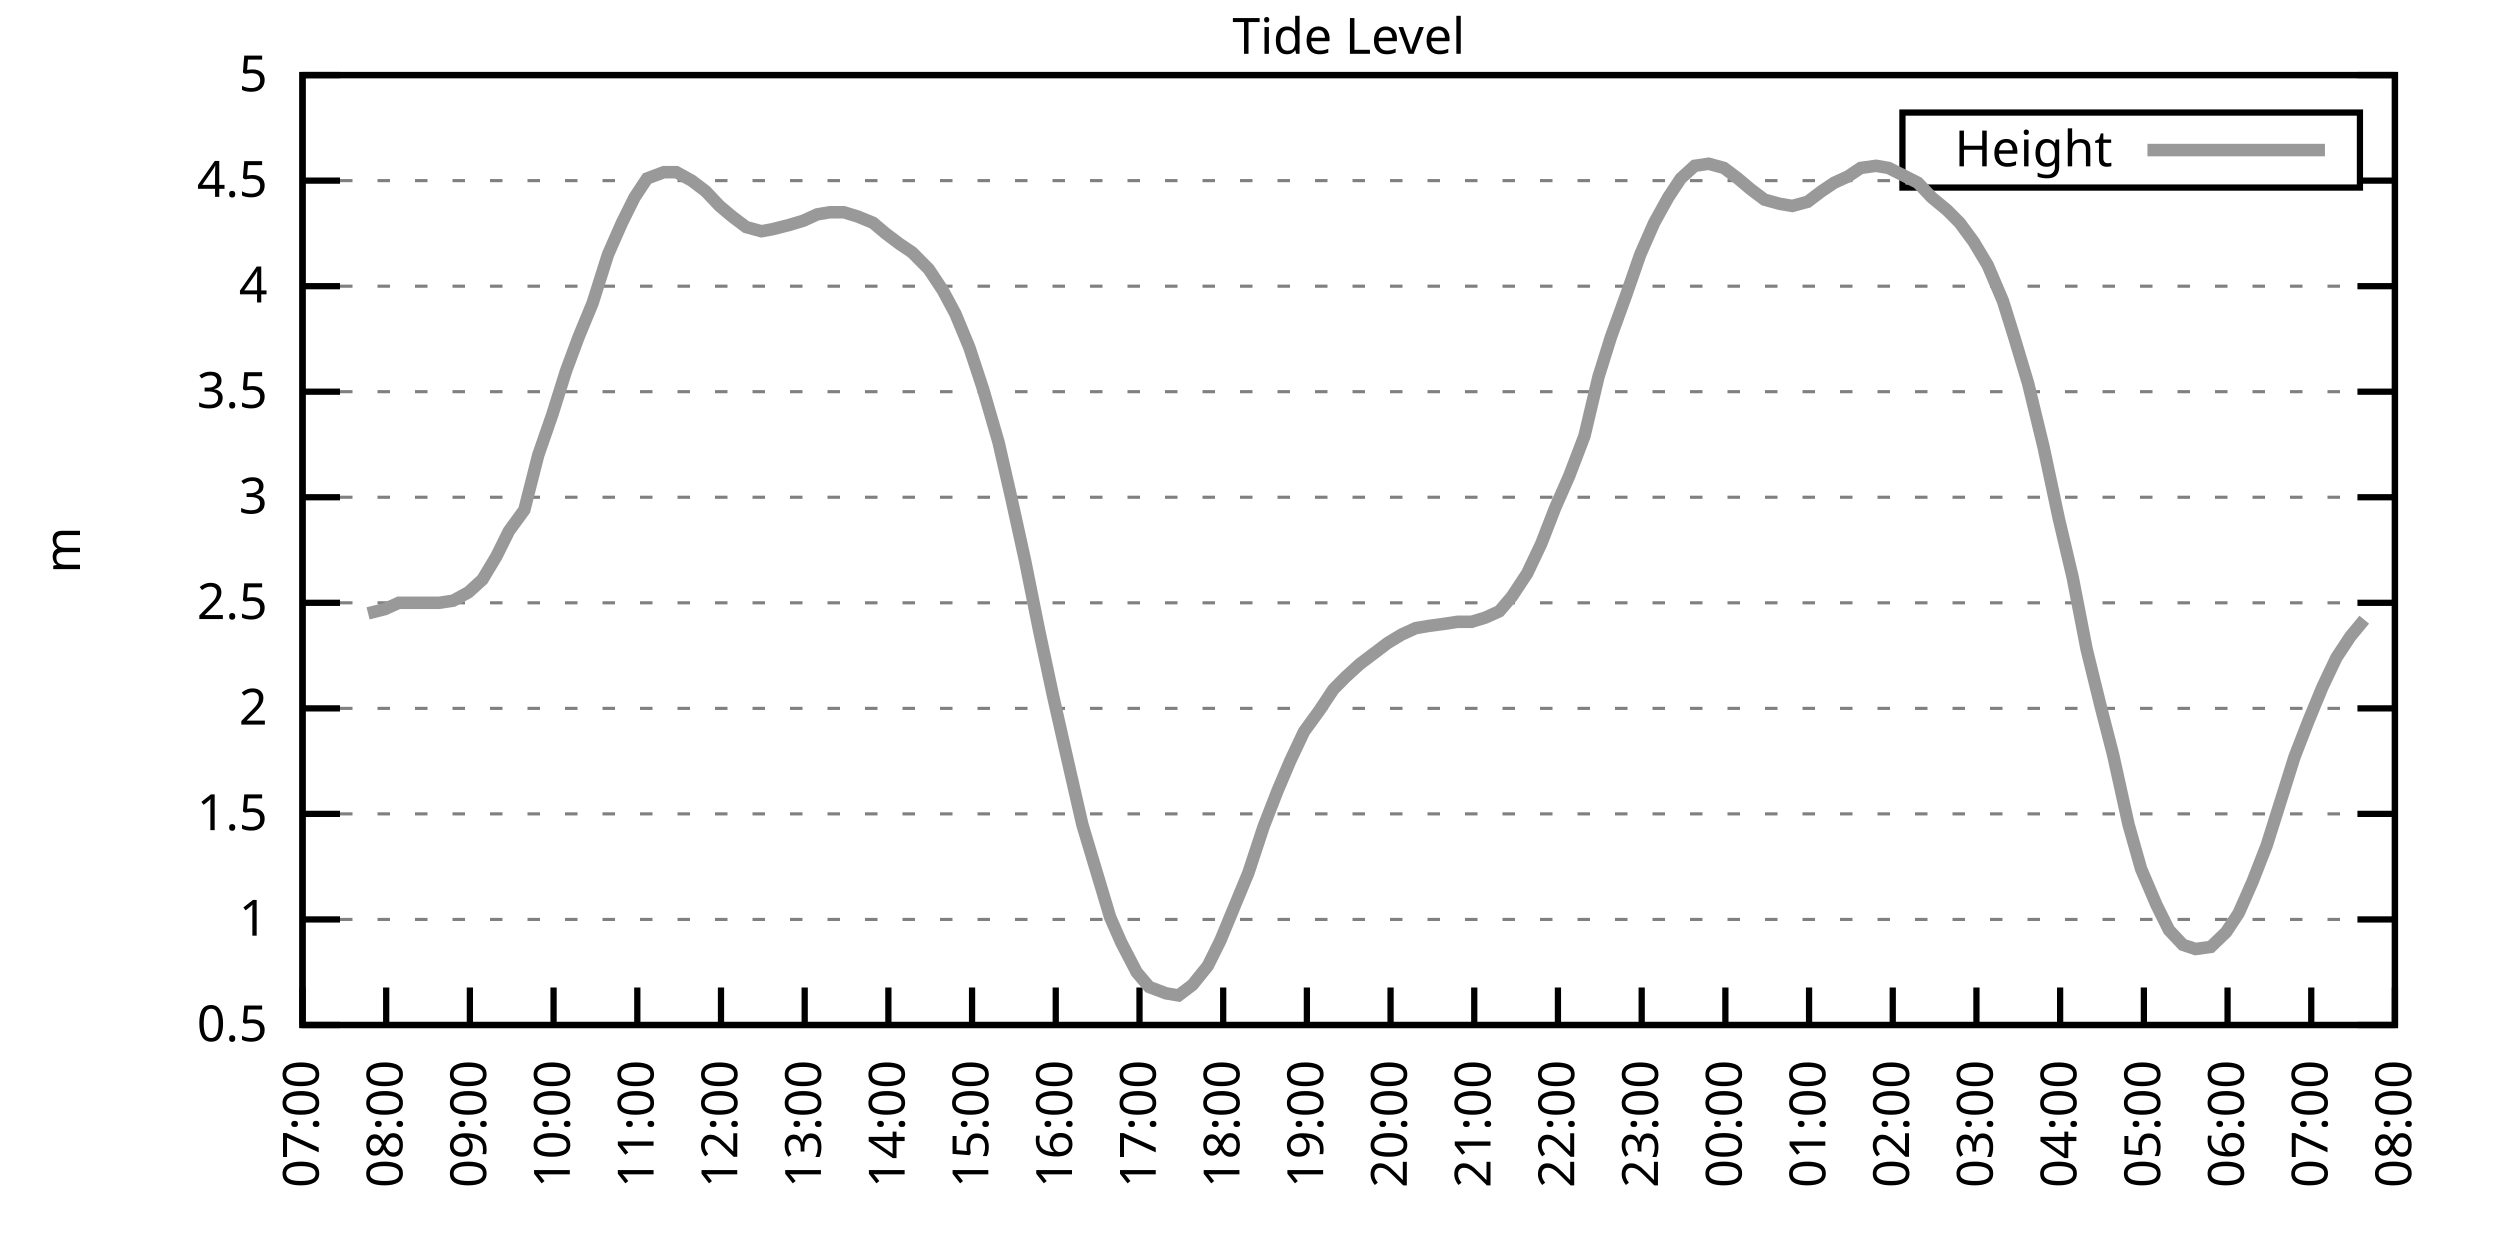
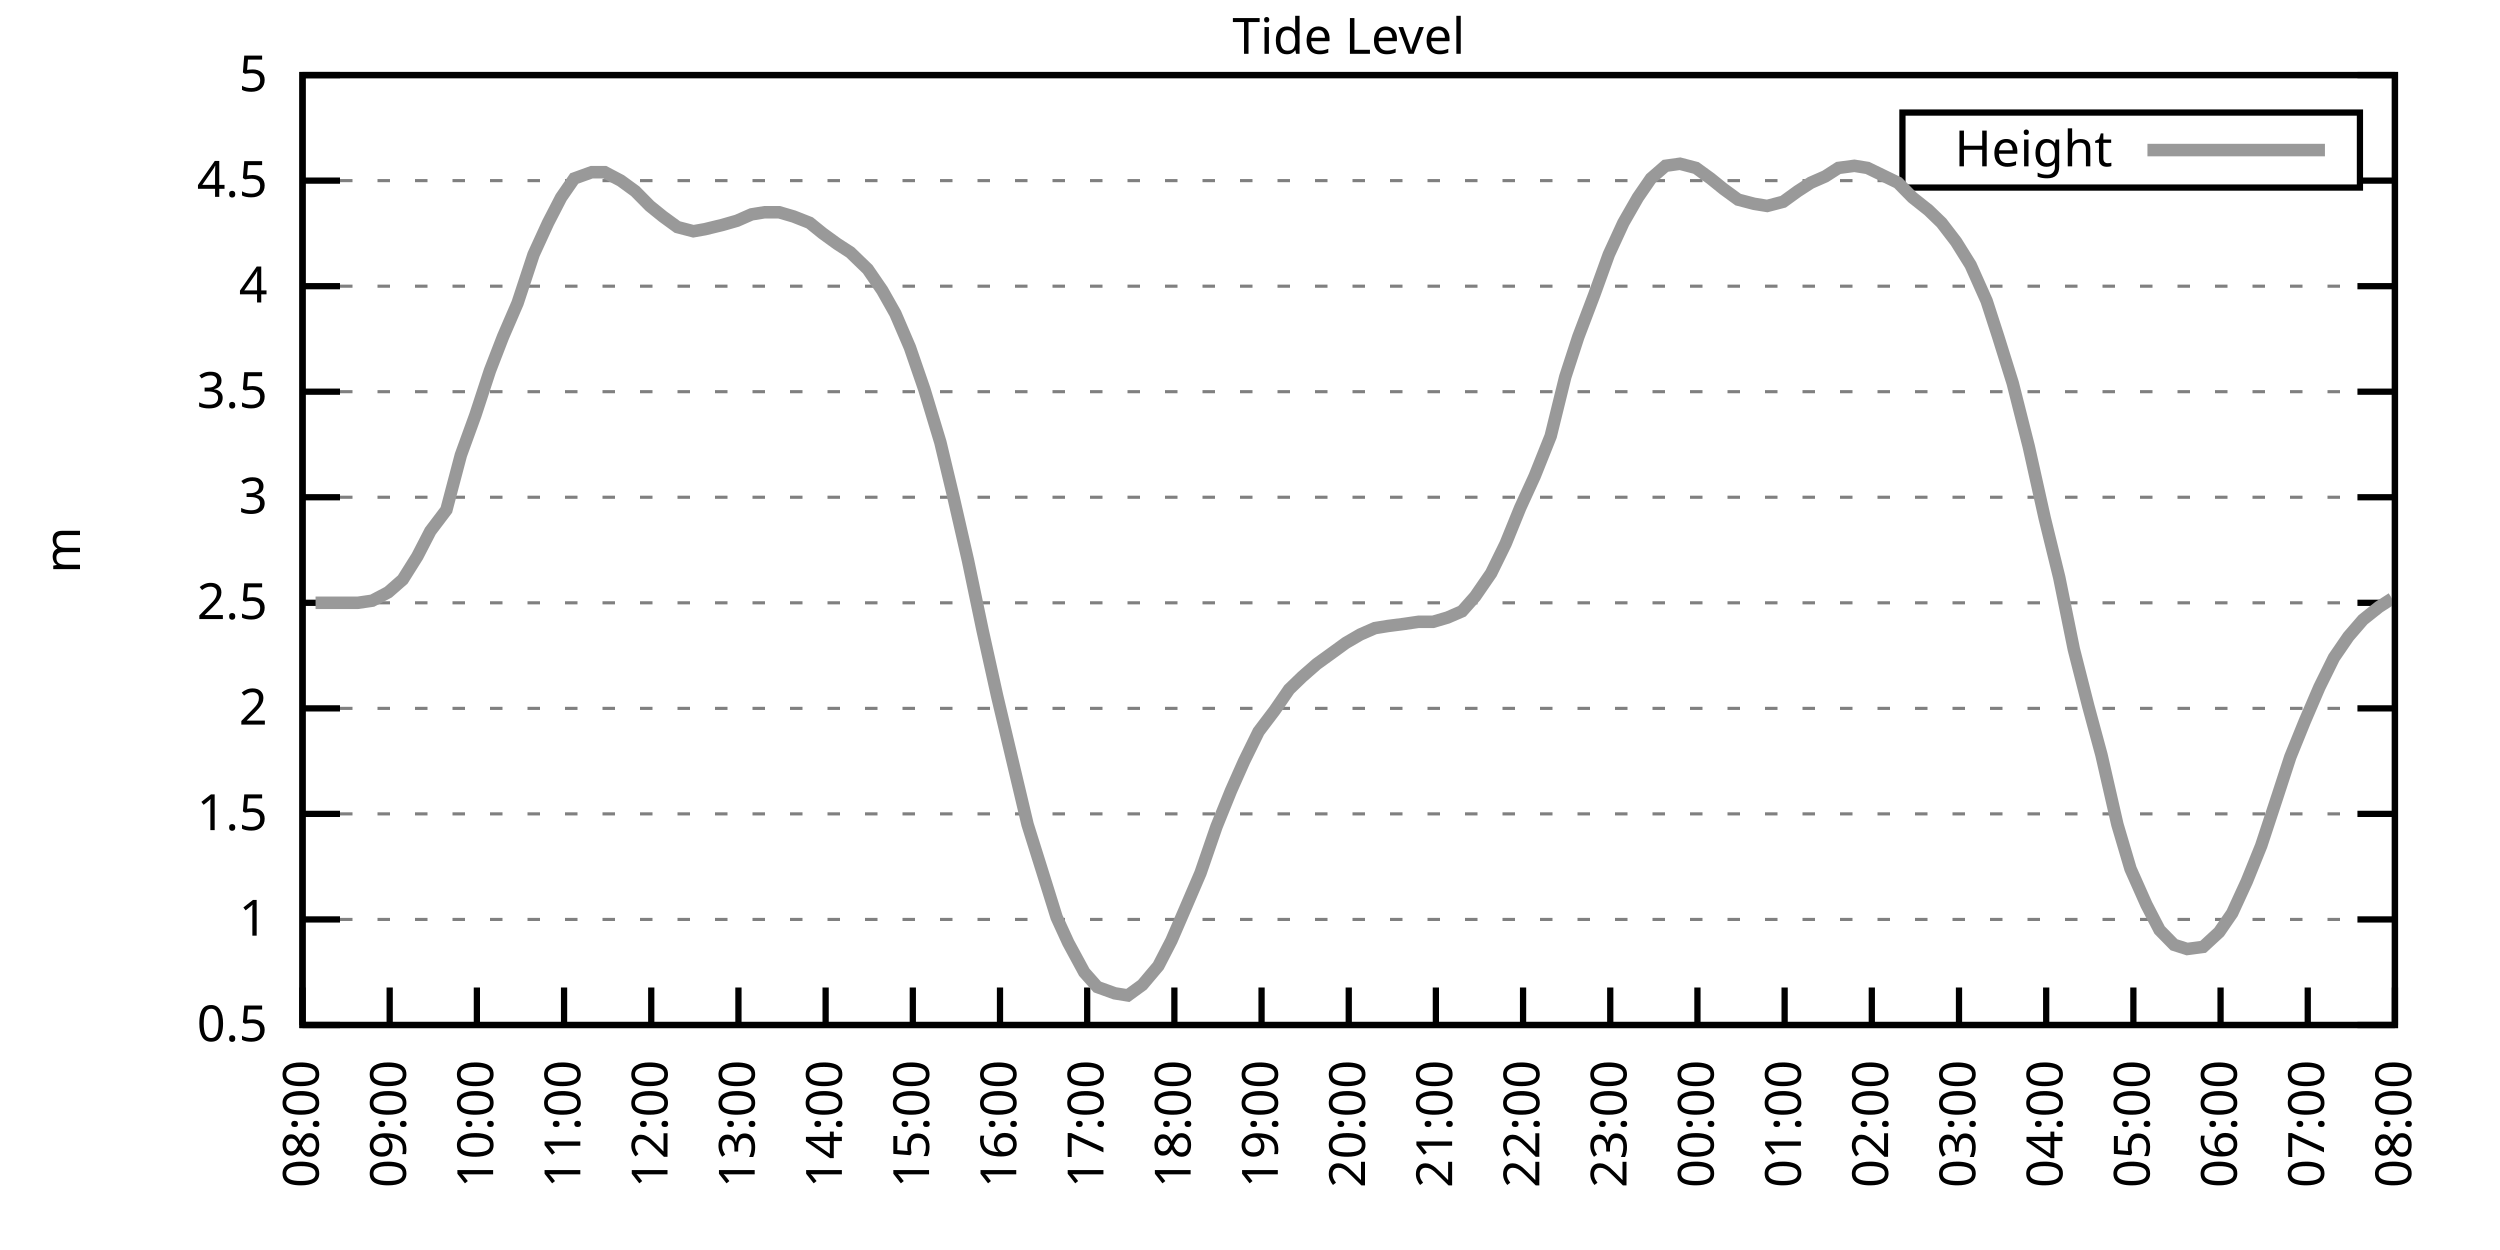
<svg xmlns="http://www.w3.org/2000/svg" xmlns:xlink="http://www.w3.org/1999/xlink" width="400" height="200" viewBox="0 0 400 200">
  <g id="gnuplot_canvas">
    <rect x="0" y="0" width="400" height="200" fill="none" />
    <defs>
      <circle id="gpDot" r="0.5" stroke-width="0.5" stroke="currentColor" />
      <path id="gpPt0" stroke-width="0.333" stroke="currentColor" d="M-1,0 h2 M0,-1 v2" />
      <path id="gpPt1" stroke-width="0.333" stroke="currentColor" d="M-1,-1 L1,1 M1,-1 L-1,1" />
      <path id="gpPt2" stroke-width="0.333" stroke="currentColor" d="M-1,0 L1,0 M0,-1 L0,1 M-1,-1 L1,1 M-1,1 L1,-1" />
      <rect id="gpPt3" stroke-width="0.333" stroke="currentColor" x="-1" y="-1" width="2" height="2" />
      <rect id="gpPt4" stroke-width="0.333" stroke="currentColor" fill="currentColor" x="-1" y="-1" width="2" height="2" />
      <circle id="gpPt5" stroke-width="0.333" stroke="currentColor" cx="0" cy="0" r="1" />
      <use xlink:href="#gpPt5" id="gpPt6" fill="currentColor" stroke="none" />
      <path id="gpPt7" stroke-width="0.333" stroke="currentColor" d="M0,-1.33 L-1.33,0.67 L1.33,0.67 z" />
      <use xlink:href="#gpPt7" id="gpPt8" fill="currentColor" stroke="none" />
      <use xlink:href="#gpPt7" id="gpPt9" stroke="currentColor" transform="rotate(180)" />
      <use xlink:href="#gpPt9" id="gpPt10" fill="currentColor" stroke="none" />
      <use xlink:href="#gpPt3" id="gpPt11" stroke="currentColor" transform="rotate(45)" />
      <use xlink:href="#gpPt11" id="gpPt12" fill="currentColor" stroke="none" />
      <path id="gpPt13" stroke-width="0.333" stroke="currentColor" d="M0,1.330 L1.265,0.411 L0.782,-1.067 L-0.782,-1.076 L-1.265,0.411 z" />
      <use xlink:href="#gpPt13" id="gpPt14" fill="currentColor" stroke="none" />
      <filter id="textbox" filterUnits="objectBoundingBox" x="0" y="0" height="1" width="1">
        <feFlood flood-color="white" flood-opacity="1" result="bgnd" />
        <feComposite in="SourceGraphic" in2="bgnd" operator="atop" />
      </filter>
      <filter id="greybox" filterUnits="objectBoundingBox" x="0" y="0" height="1" width="1">
        <feFlood flood-color="lightgrey" flood-opacity="1" result="grey" />
        <feComposite in="SourceGraphic" in2="grey" operator="atop" />
      </filter>
    </defs>
    <g fill="none" color="white" stroke="currentColor" stroke-width="1.00" stroke-linecap="butt" stroke-linejoin="miter">
</g>
    <g fill="none" color="black" stroke="currentColor" stroke-width="1.00" stroke-linecap="butt" stroke-linejoin="miter">
      <g stroke="none" shape-rendering="crispEdges">
        <polygon fill="rgb(255, 255, 255)" points="48.40,164.00 383.18,164.00 383.18,12.02 48.40,12.02 " />
      </g>
    </g>
    <g fill="none" color="black" stroke="currentColor" stroke-width="1.00" stroke-linecap="butt" stroke-linejoin="miter">
</g>
    <g fill="none" color="black" stroke="black" stroke-width="0.50" stroke-linecap="butt" stroke-linejoin="miter">
</g>
    <g fill="none" color="gray" stroke="currentColor" stroke-width="0.50" stroke-linecap="butt" stroke-linejoin="miter">
      <path stroke="gray" stroke-dasharray="2,4" class="gridline" d="M48.40,164.00 L383.19,164.00  " />
    </g>
    <g fill="none" color="gray" stroke="gray" stroke-width="1.00" stroke-linecap="butt" stroke-linejoin="miter">
</g>
    <g fill="none" color="black" stroke="currentColor" stroke-width="1.00" stroke-linecap="butt" stroke-linejoin="miter">
      <path stroke="black" d="M48.40,164.00 L54.40,164.00 M383.19,164.00 L377.19,164.00  " />
      <g transform="translate(42.80,166.60)" stroke="none" fill="black" font-family="Sans" font-size="8.00" text-anchor="end">
        <text>
          <tspan font-family="Sans"> 0.5</tspan>
        </text>
      </g>
    </g>
    <g fill="none" color="black" stroke="currentColor" stroke-width="1.00" stroke-linecap="butt" stroke-linejoin="miter">
</g>
    <g fill="none" color="black" stroke="black" stroke-width="0.50" stroke-linecap="butt" stroke-linejoin="miter">
</g>
    <g fill="none" color="gray" stroke="currentColor" stroke-width="0.50" stroke-linecap="butt" stroke-linejoin="miter">
      <path stroke="gray" stroke-dasharray="2,4" class="gridline" d="M48.40,147.11 L383.19,147.11  " />
    </g>
    <g fill="none" color="gray" stroke="gray" stroke-width="1.00" stroke-linecap="butt" stroke-linejoin="miter">
</g>
    <g fill="none" color="black" stroke="currentColor" stroke-width="1.00" stroke-linecap="butt" stroke-linejoin="miter">
      <path stroke="black" d="M48.40,147.11 L54.40,147.11 M383.19,147.11 L377.19,147.11  " />
      <g transform="translate(42.80,149.71)" stroke="none" fill="black" font-family="Sans" font-size="8.00" text-anchor="end">
        <text>
          <tspan font-family="Sans"> 1</tspan>
        </text>
      </g>
    </g>
    <g fill="none" color="black" stroke="currentColor" stroke-width="1.00" stroke-linecap="butt" stroke-linejoin="miter">
</g>
    <g fill="none" color="black" stroke="black" stroke-width="0.50" stroke-linecap="butt" stroke-linejoin="miter">
</g>
    <g fill="none" color="gray" stroke="currentColor" stroke-width="0.50" stroke-linecap="butt" stroke-linejoin="miter">
      <path stroke="gray" stroke-dasharray="2,4" class="gridline" d="M48.40,130.22 L383.19,130.22  " />
    </g>
    <g fill="none" color="gray" stroke="gray" stroke-width="1.00" stroke-linecap="butt" stroke-linejoin="miter">
</g>
    <g fill="none" color="black" stroke="currentColor" stroke-width="1.00" stroke-linecap="butt" stroke-linejoin="miter">
      <path stroke="black" d="M48.40,130.22 L54.40,130.22 M383.19,130.22 L377.19,130.22  " />
      <g transform="translate(42.80,132.82)" stroke="none" fill="black" font-family="Sans" font-size="8.00" text-anchor="end">
        <text>
          <tspan font-family="Sans"> 1.5</tspan>
        </text>
      </g>
    </g>
    <g fill="none" color="black" stroke="currentColor" stroke-width="1.00" stroke-linecap="butt" stroke-linejoin="miter">
</g>
    <g fill="none" color="black" stroke="black" stroke-width="0.50" stroke-linecap="butt" stroke-linejoin="miter">
</g>
    <g fill="none" color="gray" stroke="currentColor" stroke-width="0.50" stroke-linecap="butt" stroke-linejoin="miter">
      <path stroke="gray" stroke-dasharray="2,4" class="gridline" d="M48.40,113.34 L383.19,113.34  " />
    </g>
    <g fill="none" color="gray" stroke="gray" stroke-width="1.00" stroke-linecap="butt" stroke-linejoin="miter">
</g>
    <g fill="none" color="black" stroke="currentColor" stroke-width="1.00" stroke-linecap="butt" stroke-linejoin="miter">
      <path stroke="black" d="M48.40,113.34 L54.40,113.34 M383.19,113.34 L377.19,113.34  " />
      <g transform="translate(42.80,115.94)" stroke="none" fill="black" font-family="Sans" font-size="8.00" text-anchor="end">
        <text>
          <tspan font-family="Sans"> 2</tspan>
        </text>
      </g>
    </g>
    <g fill="none" color="black" stroke="currentColor" stroke-width="1.00" stroke-linecap="butt" stroke-linejoin="miter">
</g>
    <g fill="none" color="black" stroke="black" stroke-width="0.50" stroke-linecap="butt" stroke-linejoin="miter">
</g>
    <g fill="none" color="gray" stroke="currentColor" stroke-width="0.50" stroke-linecap="butt" stroke-linejoin="miter">
      <path stroke="gray" stroke-dasharray="2,4" class="gridline" d="M48.40,96.45 L383.19,96.45  " />
    </g>
    <g fill="none" color="gray" stroke="gray" stroke-width="1.00" stroke-linecap="butt" stroke-linejoin="miter">
</g>
    <g fill="none" color="black" stroke="currentColor" stroke-width="1.00" stroke-linecap="butt" stroke-linejoin="miter">
      <path stroke="black" d="M48.40,96.45 L54.40,96.45 M383.19,96.45 L377.19,96.45  " />
      <g transform="translate(42.80,99.05)" stroke="none" fill="black" font-family="Sans" font-size="8.00" text-anchor="end">
        <text>
          <tspan font-family="Sans"> 2.5</tspan>
        </text>
      </g>
    </g>
    <g fill="none" color="black" stroke="currentColor" stroke-width="1.00" stroke-linecap="butt" stroke-linejoin="miter">
</g>
    <g fill="none" color="black" stroke="black" stroke-width="0.50" stroke-linecap="butt" stroke-linejoin="miter">
</g>
    <g fill="none" color="gray" stroke="currentColor" stroke-width="0.50" stroke-linecap="butt" stroke-linejoin="miter">
      <path stroke="gray" stroke-dasharray="2,4" class="gridline" d="M48.40,79.56 L383.19,79.56  " />
    </g>
    <g fill="none" color="gray" stroke="gray" stroke-width="1.00" stroke-linecap="butt" stroke-linejoin="miter">
</g>
    <g fill="none" color="black" stroke="currentColor" stroke-width="1.00" stroke-linecap="butt" stroke-linejoin="miter">
      <path stroke="black" d="M48.40,79.56 L54.40,79.56 M383.19,79.56 L377.19,79.56  " />
      <g transform="translate(42.80,82.16)" stroke="none" fill="black" font-family="Sans" font-size="8.00" text-anchor="end">
        <text>
          <tspan font-family="Sans"> 3</tspan>
        </text>
      </g>
    </g>
    <g fill="none" color="black" stroke="currentColor" stroke-width="1.00" stroke-linecap="butt" stroke-linejoin="miter">
</g>
    <g fill="none" color="black" stroke="black" stroke-width="0.50" stroke-linecap="butt" stroke-linejoin="miter">
</g>
    <g fill="none" color="gray" stroke="currentColor" stroke-width="0.50" stroke-linecap="butt" stroke-linejoin="miter">
      <path stroke="gray" stroke-dasharray="2,4" class="gridline" d="M48.40,62.67 L383.19,62.67  " />
    </g>
    <g fill="none" color="gray" stroke="gray" stroke-width="1.00" stroke-linecap="butt" stroke-linejoin="miter">
</g>
    <g fill="none" color="black" stroke="currentColor" stroke-width="1.00" stroke-linecap="butt" stroke-linejoin="miter">
      <path stroke="black" d="M48.40,62.67 L54.40,62.67 M383.19,62.67 L377.19,62.67  " />
      <g transform="translate(42.80,65.27)" stroke="none" fill="black" font-family="Sans" font-size="8.00" text-anchor="end">
        <text>
          <tspan font-family="Sans"> 3.5</tspan>
        </text>
      </g>
    </g>
    <g fill="none" color="black" stroke="currentColor" stroke-width="1.00" stroke-linecap="butt" stroke-linejoin="miter">
</g>
    <g fill="none" color="black" stroke="black" stroke-width="0.50" stroke-linecap="butt" stroke-linejoin="miter">
</g>
    <g fill="none" color="gray" stroke="currentColor" stroke-width="0.50" stroke-linecap="butt" stroke-linejoin="miter">
      <path stroke="gray" stroke-dasharray="2,4" class="gridline" d="M48.40,45.79 L383.19,45.79  " />
    </g>
    <g fill="none" color="gray" stroke="gray" stroke-width="1.00" stroke-linecap="butt" stroke-linejoin="miter">
</g>
    <g fill="none" color="black" stroke="currentColor" stroke-width="1.00" stroke-linecap="butt" stroke-linejoin="miter">
      <path stroke="black" d="M48.40,45.79 L54.40,45.79 M383.19,45.79 L377.19,45.79  " />
      <g transform="translate(42.80,48.39)" stroke="none" fill="black" font-family="Sans" font-size="8.00" text-anchor="end">
        <text>
          <tspan font-family="Sans"> 4</tspan>
        </text>
      </g>
    </g>
    <g fill="none" color="black" stroke="currentColor" stroke-width="1.00" stroke-linecap="butt" stroke-linejoin="miter">
</g>
    <g fill="none" color="black" stroke="black" stroke-width="0.50" stroke-linecap="butt" stroke-linejoin="miter">
</g>
    <g fill="none" color="gray" stroke="currentColor" stroke-width="0.50" stroke-linecap="butt" stroke-linejoin="miter">
      <path stroke="gray" stroke-dasharray="2,4" class="gridline" d="M48.40,28.90 L304.39,28.90 M377.59,28.90 L383.19,28.90  " />
    </g>
    <g fill="none" color="gray" stroke="gray" stroke-width="1.00" stroke-linecap="butt" stroke-linejoin="miter">
</g>
    <g fill="none" color="black" stroke="currentColor" stroke-width="1.00" stroke-linecap="butt" stroke-linejoin="miter">
      <path stroke="black" d="M48.40,28.90 L54.40,28.90 M383.19,28.90 L377.19,28.90  " />
      <g transform="translate(42.80,31.50)" stroke="none" fill="black" font-family="Sans" font-size="8.00" text-anchor="end">
        <text>
          <tspan font-family="Sans"> 4.5</tspan>
        </text>
      </g>
    </g>
    <g fill="none" color="black" stroke="currentColor" stroke-width="1.00" stroke-linecap="butt" stroke-linejoin="miter">
</g>
    <g fill="none" color="black" stroke="black" stroke-width="0.50" stroke-linecap="butt" stroke-linejoin="miter">
</g>
    <g fill="none" color="gray" stroke="currentColor" stroke-width="0.50" stroke-linecap="butt" stroke-linejoin="miter">
      <path stroke="gray" stroke-dasharray="2,4" class="gridline" d="M48.40,12.01 L383.19,12.01  " />
    </g>
    <g fill="none" color="gray" stroke="gray" stroke-width="1.00" stroke-linecap="butt" stroke-linejoin="miter">
</g>
    <g fill="none" color="black" stroke="currentColor" stroke-width="1.00" stroke-linecap="butt" stroke-linejoin="miter">
      <path stroke="black" d="M48.40,12.01 L54.40,12.01 M383.19,12.01 L377.19,12.01  " />
      <g transform="translate(42.80,14.61)" stroke="none" fill="black" font-family="Sans" font-size="8.00" text-anchor="end">
        <text>
          <tspan font-family="Sans"> 5</tspan>
        </text>
      </g>
    </g>
    <g fill="none" color="black" stroke="currentColor" stroke-width="1.00" stroke-linecap="butt" stroke-linejoin="miter">
      <path stroke="black" d="M48.40,164.00 L48.40,158.00  " />
      <g transform="translate(51.00,169.60) rotate(270.00)" stroke="none" fill="black" font-family="Sans" font-size="8.00" text-anchor="end">
        <text>
-           <tspan font-family="Sans">07:00</tspan>
-         </text>
-       </g>
-     </g>
-     <g fill="none" color="black" stroke="currentColor" stroke-width="1.00" stroke-linecap="butt" stroke-linejoin="miter">
-       <path stroke="black" d="M61.79,164.00 L61.79,158.00  " />
-       <g transform="translate(64.39,169.60) rotate(270.00)" stroke="none" fill="black" font-family="Sans" font-size="8.00" text-anchor="end">
-         <text>
          <tspan font-family="Sans">08:00</tspan>
        </text>
      </g>
    </g>
    <g fill="none" color="black" stroke="currentColor" stroke-width="1.00" stroke-linecap="butt" stroke-linejoin="miter">
-       <path stroke="black" d="M75.18,164.00 L75.18,158.00  " />
-       <g transform="translate(77.78,169.60) rotate(270.00)" stroke="none" fill="black" font-family="Sans" font-size="8.00" text-anchor="end">
+       <path stroke="black" d="M62.35,164.00 L62.35,158.00  " />
+       <g transform="translate(64.95,169.60) rotate(270.00)" stroke="none" fill="black" font-family="Sans" font-size="8.00" text-anchor="end">
        <text>
          <tspan font-family="Sans">09:00</tspan>
        </text>
      </g>
    </g>
    <g fill="none" color="black" stroke="currentColor" stroke-width="1.00" stroke-linecap="butt" stroke-linejoin="miter">
-       <path stroke="black" d="M88.57,164.00 L88.57,158.00  " />
-       <g transform="translate(91.17,169.60) rotate(270.00)" stroke="none" fill="black" font-family="Sans" font-size="8.00" text-anchor="end">
+       <path stroke="black" d="M76.30,164.00 L76.30,158.00  " />
+       <g transform="translate(78.90,169.60) rotate(270.00)" stroke="none" fill="black" font-family="Sans" font-size="8.00" text-anchor="end">
        <text>
          <tspan font-family="Sans">10:00</tspan>
        </text>
      </g>
    </g>
    <g fill="none" color="black" stroke="currentColor" stroke-width="1.00" stroke-linecap="butt" stroke-linejoin="miter">
-       <path stroke="black" d="M101.97,164.00 L101.97,158.00  " />
-       <g transform="translate(104.57,169.60) rotate(270.00)" stroke="none" fill="black" font-family="Sans" font-size="8.00" text-anchor="end">
+       <path stroke="black" d="M90.25,164.00 L90.25,158.00  " />
+       <g transform="translate(92.85,169.60) rotate(270.00)" stroke="none" fill="black" font-family="Sans" font-size="8.00" text-anchor="end">
        <text>
          <tspan font-family="Sans">11:00</tspan>
        </text>
      </g>
    </g>
    <g fill="none" color="black" stroke="currentColor" stroke-width="1.00" stroke-linecap="butt" stroke-linejoin="miter">
-       <path stroke="black" d="M115.36,164.00 L115.36,158.00  " />
-       <g transform="translate(117.96,169.60) rotate(270.00)" stroke="none" fill="black" font-family="Sans" font-size="8.00" text-anchor="end">
+       <path stroke="black" d="M104.20,164.00 L104.20,158.00  " />
+       <g transform="translate(106.80,169.60) rotate(270.00)" stroke="none" fill="black" font-family="Sans" font-size="8.00" text-anchor="end">
        <text>
          <tspan font-family="Sans">12:00</tspan>
        </text>
      </g>
    </g>
    <g fill="none" color="black" stroke="currentColor" stroke-width="1.00" stroke-linecap="butt" stroke-linejoin="miter">
-       <path stroke="black" d="M128.75,164.00 L128.75,158.00  " />
-       <g transform="translate(131.35,169.60) rotate(270.00)" stroke="none" fill="black" font-family="Sans" font-size="8.00" text-anchor="end">
+       <path stroke="black" d="M118.15,164.00 L118.15,158.00  " />
+       <g transform="translate(120.75,169.60) rotate(270.00)" stroke="none" fill="black" font-family="Sans" font-size="8.00" text-anchor="end">
        <text>
          <tspan font-family="Sans">13:00</tspan>
        </text>
      </g>
    </g>
    <g fill="none" color="black" stroke="currentColor" stroke-width="1.00" stroke-linecap="butt" stroke-linejoin="miter">
-       <path stroke="black" d="M142.14,164.00 L142.14,158.00  " />
-       <g transform="translate(144.74,169.60) rotate(270.00)" stroke="none" fill="black" font-family="Sans" font-size="8.00" text-anchor="end">
+       <path stroke="black" d="M132.10,164.00 L132.10,158.00  " />
+       <g transform="translate(134.70,169.60) rotate(270.00)" stroke="none" fill="black" font-family="Sans" font-size="8.00" text-anchor="end">
        <text>
          <tspan font-family="Sans">14:00</tspan>
        </text>
      </g>
    </g>
    <g fill="none" color="black" stroke="currentColor" stroke-width="1.00" stroke-linecap="butt" stroke-linejoin="miter">
-       <path stroke="black" d="M155.53,164.00 L155.53,158.00  " />
-       <g transform="translate(158.13,169.60) rotate(270.00)" stroke="none" fill="black" font-family="Sans" font-size="8.00" text-anchor="end">
+       <path stroke="black" d="M146.05,164.00 L146.05,158.00  " />
+       <g transform="translate(148.65,169.60) rotate(270.00)" stroke="none" fill="black" font-family="Sans" font-size="8.00" text-anchor="end">
        <text>
          <tspan font-family="Sans">15:00</tspan>
        </text>
      </g>
    </g>
    <g fill="none" color="black" stroke="currentColor" stroke-width="1.00" stroke-linecap="butt" stroke-linejoin="miter">
-       <path stroke="black" d="M168.92,164.00 L168.92,158.00  " />
-       <g transform="translate(171.52,169.60) rotate(270.00)" stroke="none" fill="black" font-family="Sans" font-size="8.00" text-anchor="end">
+       <path stroke="black" d="M160.00,164.00 L160.00,158.00  " />
+       <g transform="translate(162.60,169.60) rotate(270.00)" stroke="none" fill="black" font-family="Sans" font-size="8.00" text-anchor="end">
        <text>
          <tspan font-family="Sans">16:00</tspan>
        </text>
      </g>
    </g>
    <g fill="none" color="black" stroke="currentColor" stroke-width="1.00" stroke-linecap="butt" stroke-linejoin="miter">
-       <path stroke="black" d="M182.32,164.00 L182.32,158.00  " />
-       <g transform="translate(184.92,169.60) rotate(270.00)" stroke="none" fill="black" font-family="Sans" font-size="8.00" text-anchor="end">
+       <path stroke="black" d="M173.95,164.00 L173.95,158.00  " />
+       <g transform="translate(176.55,169.60) rotate(270.00)" stroke="none" fill="black" font-family="Sans" font-size="8.00" text-anchor="end">
        <text>
          <tspan font-family="Sans">17:00</tspan>
        </text>
      </g>
    </g>
    <g fill="none" color="black" stroke="currentColor" stroke-width="1.00" stroke-linecap="butt" stroke-linejoin="miter">
-       <path stroke="black" d="M195.71,164.00 L195.71,158.00  " />
-       <g transform="translate(198.31,169.60) rotate(270.00)" stroke="none" fill="black" font-family="Sans" font-size="8.00" text-anchor="end">
+       <path stroke="black" d="M187.90,164.00 L187.90,158.00  " />
+       <g transform="translate(190.50,169.60) rotate(270.00)" stroke="none" fill="black" font-family="Sans" font-size="8.00" text-anchor="end">
        <text>
          <tspan font-family="Sans">18:00</tspan>
        </text>
      </g>
    </g>
    <g fill="none" color="black" stroke="currentColor" stroke-width="1.00" stroke-linecap="butt" stroke-linejoin="miter">
-       <path stroke="black" d="M209.10,164.00 L209.10,158.00  " />
-       <g transform="translate(211.70,169.60) rotate(270.00)" stroke="none" fill="black" font-family="Sans" font-size="8.00" text-anchor="end">
+       <path stroke="black" d="M201.85,164.00 L201.85,158.00  " />
+       <g transform="translate(204.45,169.60) rotate(270.00)" stroke="none" fill="black" font-family="Sans" font-size="8.00" text-anchor="end">
        <text>
          <tspan font-family="Sans">19:00</tspan>
        </text>
      </g>
    </g>
    <g fill="none" color="black" stroke="currentColor" stroke-width="1.00" stroke-linecap="butt" stroke-linejoin="miter">
-       <path stroke="black" d="M222.49,164.00 L222.49,158.00  " />
-       <g transform="translate(225.09,169.60) rotate(270.00)" stroke="none" fill="black" font-family="Sans" font-size="8.00" text-anchor="end">
+       <path stroke="black" d="M215.80,164.00 L215.80,158.00  " />
+       <g transform="translate(218.40,169.60) rotate(270.00)" stroke="none" fill="black" font-family="Sans" font-size="8.00" text-anchor="end">
        <text>
          <tspan font-family="Sans">20:00</tspan>
        </text>
      </g>
    </g>
    <g fill="none" color="black" stroke="currentColor" stroke-width="1.00" stroke-linecap="butt" stroke-linejoin="miter">
-       <path stroke="black" d="M235.88,164.00 L235.88,158.00  " />
-       <g transform="translate(238.48,169.60) rotate(270.00)" stroke="none" fill="black" font-family="Sans" font-size="8.00" text-anchor="end">
+       <path stroke="black" d="M229.74,164.00 L229.74,158.00  " />
+       <g transform="translate(232.34,169.60) rotate(270.00)" stroke="none" fill="black" font-family="Sans" font-size="8.00" text-anchor="end">
        <text>
          <tspan font-family="Sans">21:00</tspan>
        </text>
      </g>
    </g>
    <g fill="none" color="black" stroke="currentColor" stroke-width="1.00" stroke-linecap="butt" stroke-linejoin="miter">
-       <path stroke="black" d="M249.27,164.00 L249.27,158.00  " />
-       <g transform="translate(251.87,169.60) rotate(270.00)" stroke="none" fill="black" font-family="Sans" font-size="8.00" text-anchor="end">
+       <path stroke="black" d="M243.69,164.00 L243.69,158.00  " />
+       <g transform="translate(246.29,169.60) rotate(270.00)" stroke="none" fill="black" font-family="Sans" font-size="8.00" text-anchor="end">
        <text>
          <tspan font-family="Sans">22:00</tspan>
        </text>
      </g>
    </g>
    <g fill="none" color="black" stroke="currentColor" stroke-width="1.00" stroke-linecap="butt" stroke-linejoin="miter">
-       <path stroke="black" d="M262.67,164.00 L262.67,158.00  " />
-       <g transform="translate(265.27,169.60) rotate(270.00)" stroke="none" fill="black" font-family="Sans" font-size="8.00" text-anchor="end">
+       <path stroke="black" d="M257.64,164.00 L257.64,158.00  " />
+       <g transform="translate(260.24,169.60) rotate(270.00)" stroke="none" fill="black" font-family="Sans" font-size="8.00" text-anchor="end">
        <text>
          <tspan font-family="Sans">23:00</tspan>
        </text>
      </g>
    </g>
    <g fill="none" color="black" stroke="currentColor" stroke-width="1.00" stroke-linecap="butt" stroke-linejoin="miter">
-       <path stroke="black" d="M276.06,164.00 L276.06,158.00  " />
-       <g transform="translate(278.66,169.60) rotate(270.00)" stroke="none" fill="black" font-family="Sans" font-size="8.00" text-anchor="end">
+       <path stroke="black" d="M271.59,164.00 L271.59,158.00  " />
+       <g transform="translate(274.19,169.60) rotate(270.00)" stroke="none" fill="black" font-family="Sans" font-size="8.00" text-anchor="end">
        <text>
          <tspan font-family="Sans">00:00</tspan>
        </text>
      </g>
    </g>
    <g fill="none" color="black" stroke="currentColor" stroke-width="1.00" stroke-linecap="butt" stroke-linejoin="miter">
-       <path stroke="black" d="M289.45,164.00 L289.45,158.00  " />
-       <g transform="translate(292.05,169.60) rotate(270.00)" stroke="none" fill="black" font-family="Sans" font-size="8.00" text-anchor="end">
+       <path stroke="black" d="M285.54,164.00 L285.54,158.00  " />
+       <g transform="translate(288.14,169.60) rotate(270.00)" stroke="none" fill="black" font-family="Sans" font-size="8.00" text-anchor="end">
        <text>
          <tspan font-family="Sans">01:00</tspan>
        </text>
      </g>
    </g>
    <g fill="none" color="black" stroke="currentColor" stroke-width="1.00" stroke-linecap="butt" stroke-linejoin="miter">
-       <path stroke="black" d="M302.84,164.00 L302.84,158.00  " />
-       <g transform="translate(305.44,169.60) rotate(270.00)" stroke="none" fill="black" font-family="Sans" font-size="8.00" text-anchor="end">
+       <path stroke="black" d="M299.49,164.00 L299.49,158.00  " />
+       <g transform="translate(302.09,169.60) rotate(270.00)" stroke="none" fill="black" font-family="Sans" font-size="8.00" text-anchor="end">
        <text>
          <tspan font-family="Sans">02:00</tspan>
        </text>
      </g>
    </g>
    <g fill="none" color="black" stroke="currentColor" stroke-width="1.00" stroke-linecap="butt" stroke-linejoin="miter">
-       <path stroke="black" d="M316.23,164.00 L316.23,158.00  " />
-       <g transform="translate(318.83,169.60) rotate(270.00)" stroke="none" fill="black" font-family="Sans" font-size="8.00" text-anchor="end">
+       <path stroke="black" d="M313.44,164.00 L313.44,158.00  " />
+       <g transform="translate(316.04,169.60) rotate(270.00)" stroke="none" fill="black" font-family="Sans" font-size="8.00" text-anchor="end">
        <text>
          <tspan font-family="Sans">03:00</tspan>
        </text>
      </g>
    </g>
    <g fill="none" color="black" stroke="currentColor" stroke-width="1.00" stroke-linecap="butt" stroke-linejoin="miter">
-       <path stroke="black" d="M329.62,164.00 L329.62,158.00  " />
-       <g transform="translate(332.22,169.60) rotate(270.00)" stroke="none" fill="black" font-family="Sans" font-size="8.00" text-anchor="end">
+       <path stroke="black" d="M327.39,164.00 L327.39,158.00  " />
+       <g transform="translate(329.99,169.60) rotate(270.00)" stroke="none" fill="black" font-family="Sans" font-size="8.00" text-anchor="end">
        <text>
          <tspan font-family="Sans">04:00</tspan>
        </text>
      </g>
    </g>
    <g fill="none" color="black" stroke="currentColor" stroke-width="1.00" stroke-linecap="butt" stroke-linejoin="miter">
-       <path stroke="black" d="M343.02,164.00 L343.02,158.00  " />
-       <g transform="translate(345.62,169.60) rotate(270.00)" stroke="none" fill="black" font-family="Sans" font-size="8.00" text-anchor="end">
+       <path stroke="black" d="M341.34,164.00 L341.34,158.00  " />
+       <g transform="translate(343.94,169.60) rotate(270.00)" stroke="none" fill="black" font-family="Sans" font-size="8.00" text-anchor="end">
        <text>
          <tspan font-family="Sans">05:00</tspan>
        </text>
      </g>
    </g>
    <g fill="none" color="black" stroke="currentColor" stroke-width="1.00" stroke-linecap="butt" stroke-linejoin="miter">
-       <path stroke="black" d="M356.41,164.00 L356.41,158.00  " />
-       <g transform="translate(359.01,169.60) rotate(270.00)" stroke="none" fill="black" font-family="Sans" font-size="8.00" text-anchor="end">
+       <path stroke="black" d="M355.29,164.00 L355.29,158.00  " />
+       <g transform="translate(357.89,169.60) rotate(270.00)" stroke="none" fill="black" font-family="Sans" font-size="8.00" text-anchor="end">
        <text>
          <tspan font-family="Sans">06:00</tspan>
        </text>
      </g>
    </g>
    <g fill="none" color="black" stroke="currentColor" stroke-width="1.00" stroke-linecap="butt" stroke-linejoin="miter">
-       <path stroke="black" d="M369.80,164.00 L369.80,158.00  " />
-       <g transform="translate(372.40,169.60) rotate(270.00)" stroke="none" fill="black" font-family="Sans" font-size="8.00" text-anchor="end">
+       <path stroke="black" d="M369.24,164.00 L369.24,158.00  " />
+       <g transform="translate(371.84,169.60) rotate(270.00)" stroke="none" fill="black" font-family="Sans" font-size="8.00" text-anchor="end">
        <text>
          <tspan font-family="Sans">07:00</tspan>
        </text>
      </g>
    </g>
    <g fill="none" color="black" stroke="currentColor" stroke-width="1.00" stroke-linecap="butt" stroke-linejoin="miter">
      <path stroke="black" d="M383.19,164.00 L383.19,158.00  " />
      <g transform="translate(385.79,169.60) rotate(270.00)" stroke="none" fill="black" font-family="Sans" font-size="8.00" text-anchor="end">
        <text>
          <tspan font-family="Sans">08:00</tspan>
        </text>
      </g>
    </g>
    <g fill="none" color="black" stroke="currentColor" stroke-width="1.00" stroke-linecap="butt" stroke-linejoin="miter">
</g>
    <g fill="none" color="black" stroke="currentColor" stroke-width="1.00" stroke-linecap="butt" stroke-linejoin="miter">
      <path stroke="black" d="M48.40,12.01 L48.40,164.00 L383.19,164.00 L383.19,12.01 L48.40,12.01 Z  " />
    </g>
    <g fill="none" color="black" stroke="currentColor" stroke-width="1.00" stroke-linecap="butt" stroke-linejoin="miter">
</g>
    <g fill="none" color="black" stroke="currentColor" stroke-width="1.00" stroke-linecap="butt" stroke-linejoin="miter">
      <path stroke="black" d="M304.39,30.01 L304.39,18.01 L377.59,18.01 L377.59,30.01 L304.39,30.01 Z  " />
    </g>
    <g id="Tide_level_plot_1">
      <g fill="none" color="white" stroke="black" stroke-width="2.00" stroke-linecap="butt" stroke-linejoin="miter">
</g>
      <g fill="none" color="black" stroke="currentColor" stroke-width="2.00" stroke-linecap="butt" stroke-linejoin="miter">
        <g transform="translate(337.99,26.61)" stroke="none" fill="black" font-family="Sans" font-size="8.00" text-anchor="end">
          <text>
            <tspan font-family="Sans">Height</tspan>
          </text>
        </g>
      </g>
      <g fill="none" color="black" stroke="currentColor" stroke-width="2.00" stroke-linecap="butt" stroke-linejoin="miter">
-         <path stroke="rgb(153, 153, 153)" d="M343.59,24.01 L371.99,24.01 M58.89,98.14 L61.57,97.46 L63.80,96.45 L65.81,96.45 L68.26,96.45 L70.27,96.45   L72.50,96.11 L74.96,94.76 L77.19,92.73 L79.42,89.02 L81.43,84.97 L83.89,81.59 L86.12,72.81 L88.35,66.39   L90.58,59.30 L92.59,53.89 L94.82,48.49 L97.28,40.72 L99.51,35.65 L101.52,31.60 L103.53,28.56 L106.21,27.55   L108.22,27.55 L110.67,28.90 L112.90,30.59 L115.13,32.95 L117.14,34.64 L119.38,36.33 L121.83,37.00 L123.62,36.67   L126.29,35.99 L128.53,35.32 L130.76,34.30 L132.77,33.96 L135.00,33.96 L137.23,34.64 L139.69,35.65 L141.69,37.34   L143.93,39.03 L145.94,40.38 L148.61,43.08 L150.85,46.46 L152.85,50.18 L155.09,55.58 L157.32,62.34 L159.77,70.78   L161.78,79.56 L164.01,89.69 L166.25,100.84 L168.48,111.31 L170.93,122.12 L173.17,131.91 L175.40,139.34 L177.63,146.77   L179.41,150.83 L181.87,155.56 L183.88,157.92 L186.56,158.93 L188.57,159.27 L190.80,157.58 L193.25,154.54 L195.26,150.49   L197.49,145.09 L199.73,139.68 L202.18,132.25 L204.41,126.51 L206.42,121.78 L208.65,117.05 L211.11,113.67 L213.34,110.30   L215.35,108.27 L217.58,106.24 L219.81,104.56 L222.04,102.87 L224.28,101.52 L226.51,100.50 L228.52,100.16 L230.97,99.83   L233.20,99.49 L235.44,99.49 L237.67,98.81 L239.90,97.80 L241.91,95.44 L244.36,91.72 L246.60,86.99 L248.83,81.25   L251.06,76.18 L253.51,69.77 L255.75,60.31 L257.76,53.89 L260.21,47.14 L262.44,40.72 L264.67,35.65 L266.91,31.60   L268.92,28.56 L271.15,26.53 L273.38,26.20 L275.83,26.87 L278.07,28.56 L280.07,30.25 L282.31,31.94 L284.76,32.61   L286.77,32.95 L289.23,32.28 L291.46,30.59 L293.47,29.24 L295.70,28.22 L297.71,26.87 L300.16,26.53 L302.17,26.87   L304.85,28.22 L306.86,29.24 L309.09,31.60 L311.54,33.63 L313.55,35.65 L315.79,38.69 L318.02,42.41 L320.47,48.15   L322.26,53.89 L324.49,61.32 L326.95,71.45 L329.40,82.94 L331.63,92.40 L333.86,103.88 L336.10,113.00 L338.10,120.77   L340.56,131.91 L342.57,139.01 L345.02,144.75 L347.03,148.80 L349.26,151.17 L351.27,151.84 L353.73,151.50 L356.18,149.14   L358.19,146.10 L360.42,141.03 L362.66,135.29 L365.11,127.52 L367.12,121.11 L369.35,115.36 L371.58,109.96 L373.82,105.23   L376.05,101.85 L378.28,99.15  " />
+         <path stroke="rgb(153, 153, 153)" d="M343.59,24.01 L371.99,24.01 M50.49,96.45 L52.58,96.45 L55.14,96.45 L57.23,96.45 L59.56,96.11 L62.12,94.76   L64.44,92.73 L66.77,89.02 L68.86,84.97 L71.42,81.59 L73.74,72.81 L76.07,66.39 L78.39,59.30 L80.48,53.89   L82.81,48.49 L85.37,40.72 L87.69,35.65 L89.78,31.60 L91.88,28.56 L94.67,27.55 L96.76,27.55 L99.32,28.90   L101.64,30.59 L103.97,32.95 L106.06,34.64 L108.38,36.33 L110.94,37.00 L112.80,36.67 L115.59,35.99 L117.92,35.32   L120.24,34.30 L122.33,33.96 L124.66,33.96 L126.98,34.64 L129.54,35.65 L131.63,37.34 L133.96,39.03 L136.05,40.38   L138.84,43.08 L141.16,46.46 L143.26,50.18 L145.58,55.58 L147.91,62.34 L150.46,70.78 L152.56,79.56 L154.88,89.69   L157.21,100.84 L159.53,111.31 L162.09,122.12 L164.41,131.91 L166.74,139.34 L169.06,146.77 L170.92,150.83 L173.48,155.56   L175.57,157.92 L178.36,158.93 L180.46,159.27 L182.78,157.58 L185.34,154.54 L187.43,150.49 L189.76,145.09 L192.08,139.68   L194.64,132.25 L196.96,126.51 L199.06,121.78 L201.38,117.05 L203.94,113.67 L206.26,110.30 L208.36,108.27 L210.68,106.24   L213.01,104.56 L215.33,102.87 L217.65,101.52 L219.98,100.50 L222.07,100.16 L224.63,99.83 L226.95,99.49 L229.28,99.49   L231.60,98.81 L233.93,97.80 L236.02,95.44 L238.58,91.72 L240.90,86.99 L243.23,81.25 L245.55,76.18 L248.11,69.77   L250.44,60.31 L252.53,53.89 L255.09,47.14 L257.41,40.72 L259.74,35.65 L262.06,31.60 L264.15,28.56 L266.48,26.53   L268.80,26.20 L271.36,26.87 L273.69,28.56 L275.78,30.25 L278.10,31.94 L280.66,32.61 L282.75,32.95 L285.31,32.28   L287.64,30.59 L289.73,29.24 L292.05,28.22 L294.15,26.87 L296.70,26.53 L298.80,26.87 L301.58,28.22 L303.68,29.24   L306.00,31.60 L308.56,33.63 L310.65,35.65 L312.98,38.69 L315.30,42.41 L317.86,48.15 L319.72,53.89 L322.04,61.32   L324.60,71.45 L327.16,82.94 L329.48,92.40 L331.81,103.88 L334.13,113.00 L336.23,120.77 L338.78,131.91 L340.88,139.01   L343.43,144.75 L345.53,148.80 L347.85,151.17 L349.94,151.84 L352.50,151.50 L355.06,149.14 L357.15,146.10 L359.48,141.03   L361.80,135.29 L364.36,127.52 L366.45,121.11 L368.78,115.36 L371.10,109.96 L373.43,105.23 L375.75,101.85 L378.08,99.15   L380.63,97.12 L382.73,95.77  " />
      </g>
    </g>
    <g fill="none" color="black" stroke="currentColor" stroke-width="2.00" stroke-linecap="butt" stroke-linejoin="miter">
</g>
    <g fill="none" color="black" stroke="black" stroke-width="1.00" stroke-linecap="butt" stroke-linejoin="miter">
</g>
    <g fill="none" color="black" stroke="currentColor" stroke-width="1.00" stroke-linecap="butt" stroke-linejoin="miter">
      <path stroke="black" d="M48.40,12.01 L48.40,164.00 L383.19,164.00 L383.19,12.01 L48.40,12.01 Z  " />
      <g transform="translate(12.80,88.01) rotate(270.00)" stroke="none" fill="black" font-family="Sans" font-size="8.00" text-anchor="middle">
        <text>
          <tspan font-family="Sans">m</tspan>
        </text>
      </g>
    </g>
    <g fill="none" color="black" stroke="currentColor" stroke-width="1.00" stroke-linecap="butt" stroke-linejoin="miter">
</g>
    <g fill="none" color="black" stroke="currentColor" stroke-width="1.00" stroke-linecap="butt" stroke-linejoin="miter">
      <g transform="translate(215.79,8.61)" stroke="none" fill="black" font-family="Sans" font-size="8.00" text-anchor="middle">
        <text>
          <tspan font-family="Sans">Tide Level</tspan>
        </text>
      </g>
    </g>
    <g fill="none" color="black" stroke="currentColor" stroke-width="1.00" stroke-linecap="butt" stroke-linejoin="miter">
</g>
  </g>
</svg>
